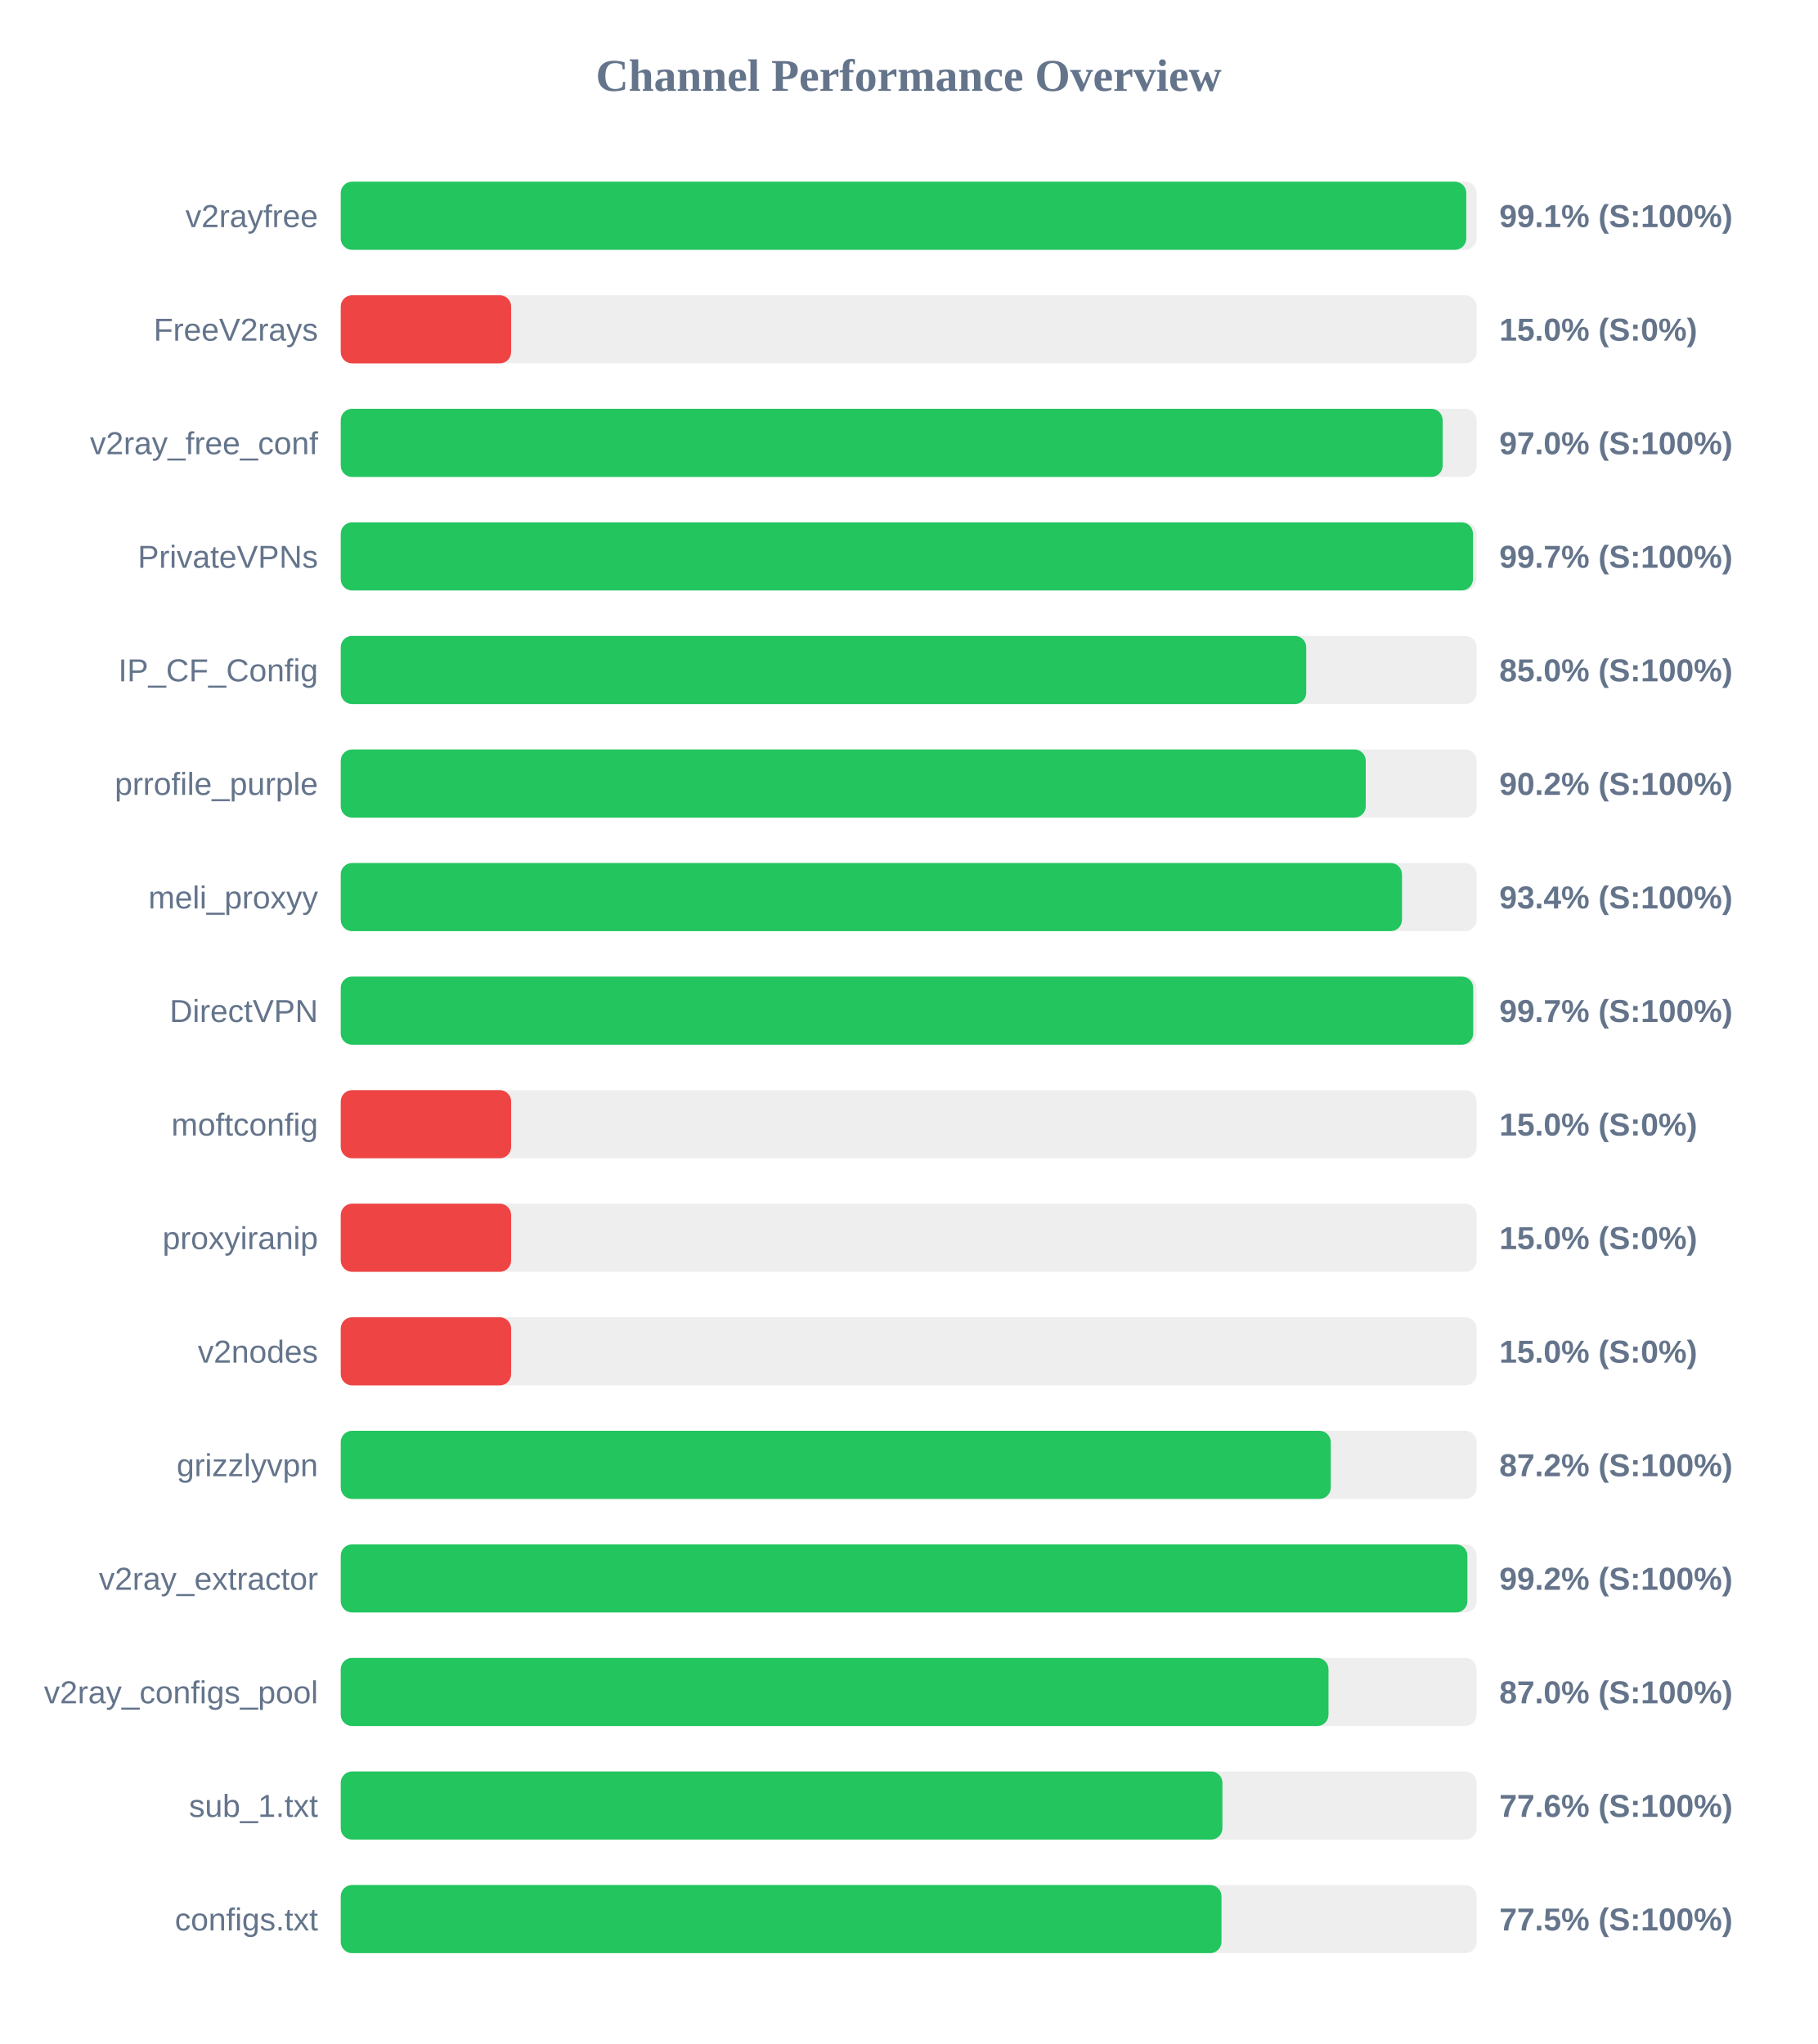
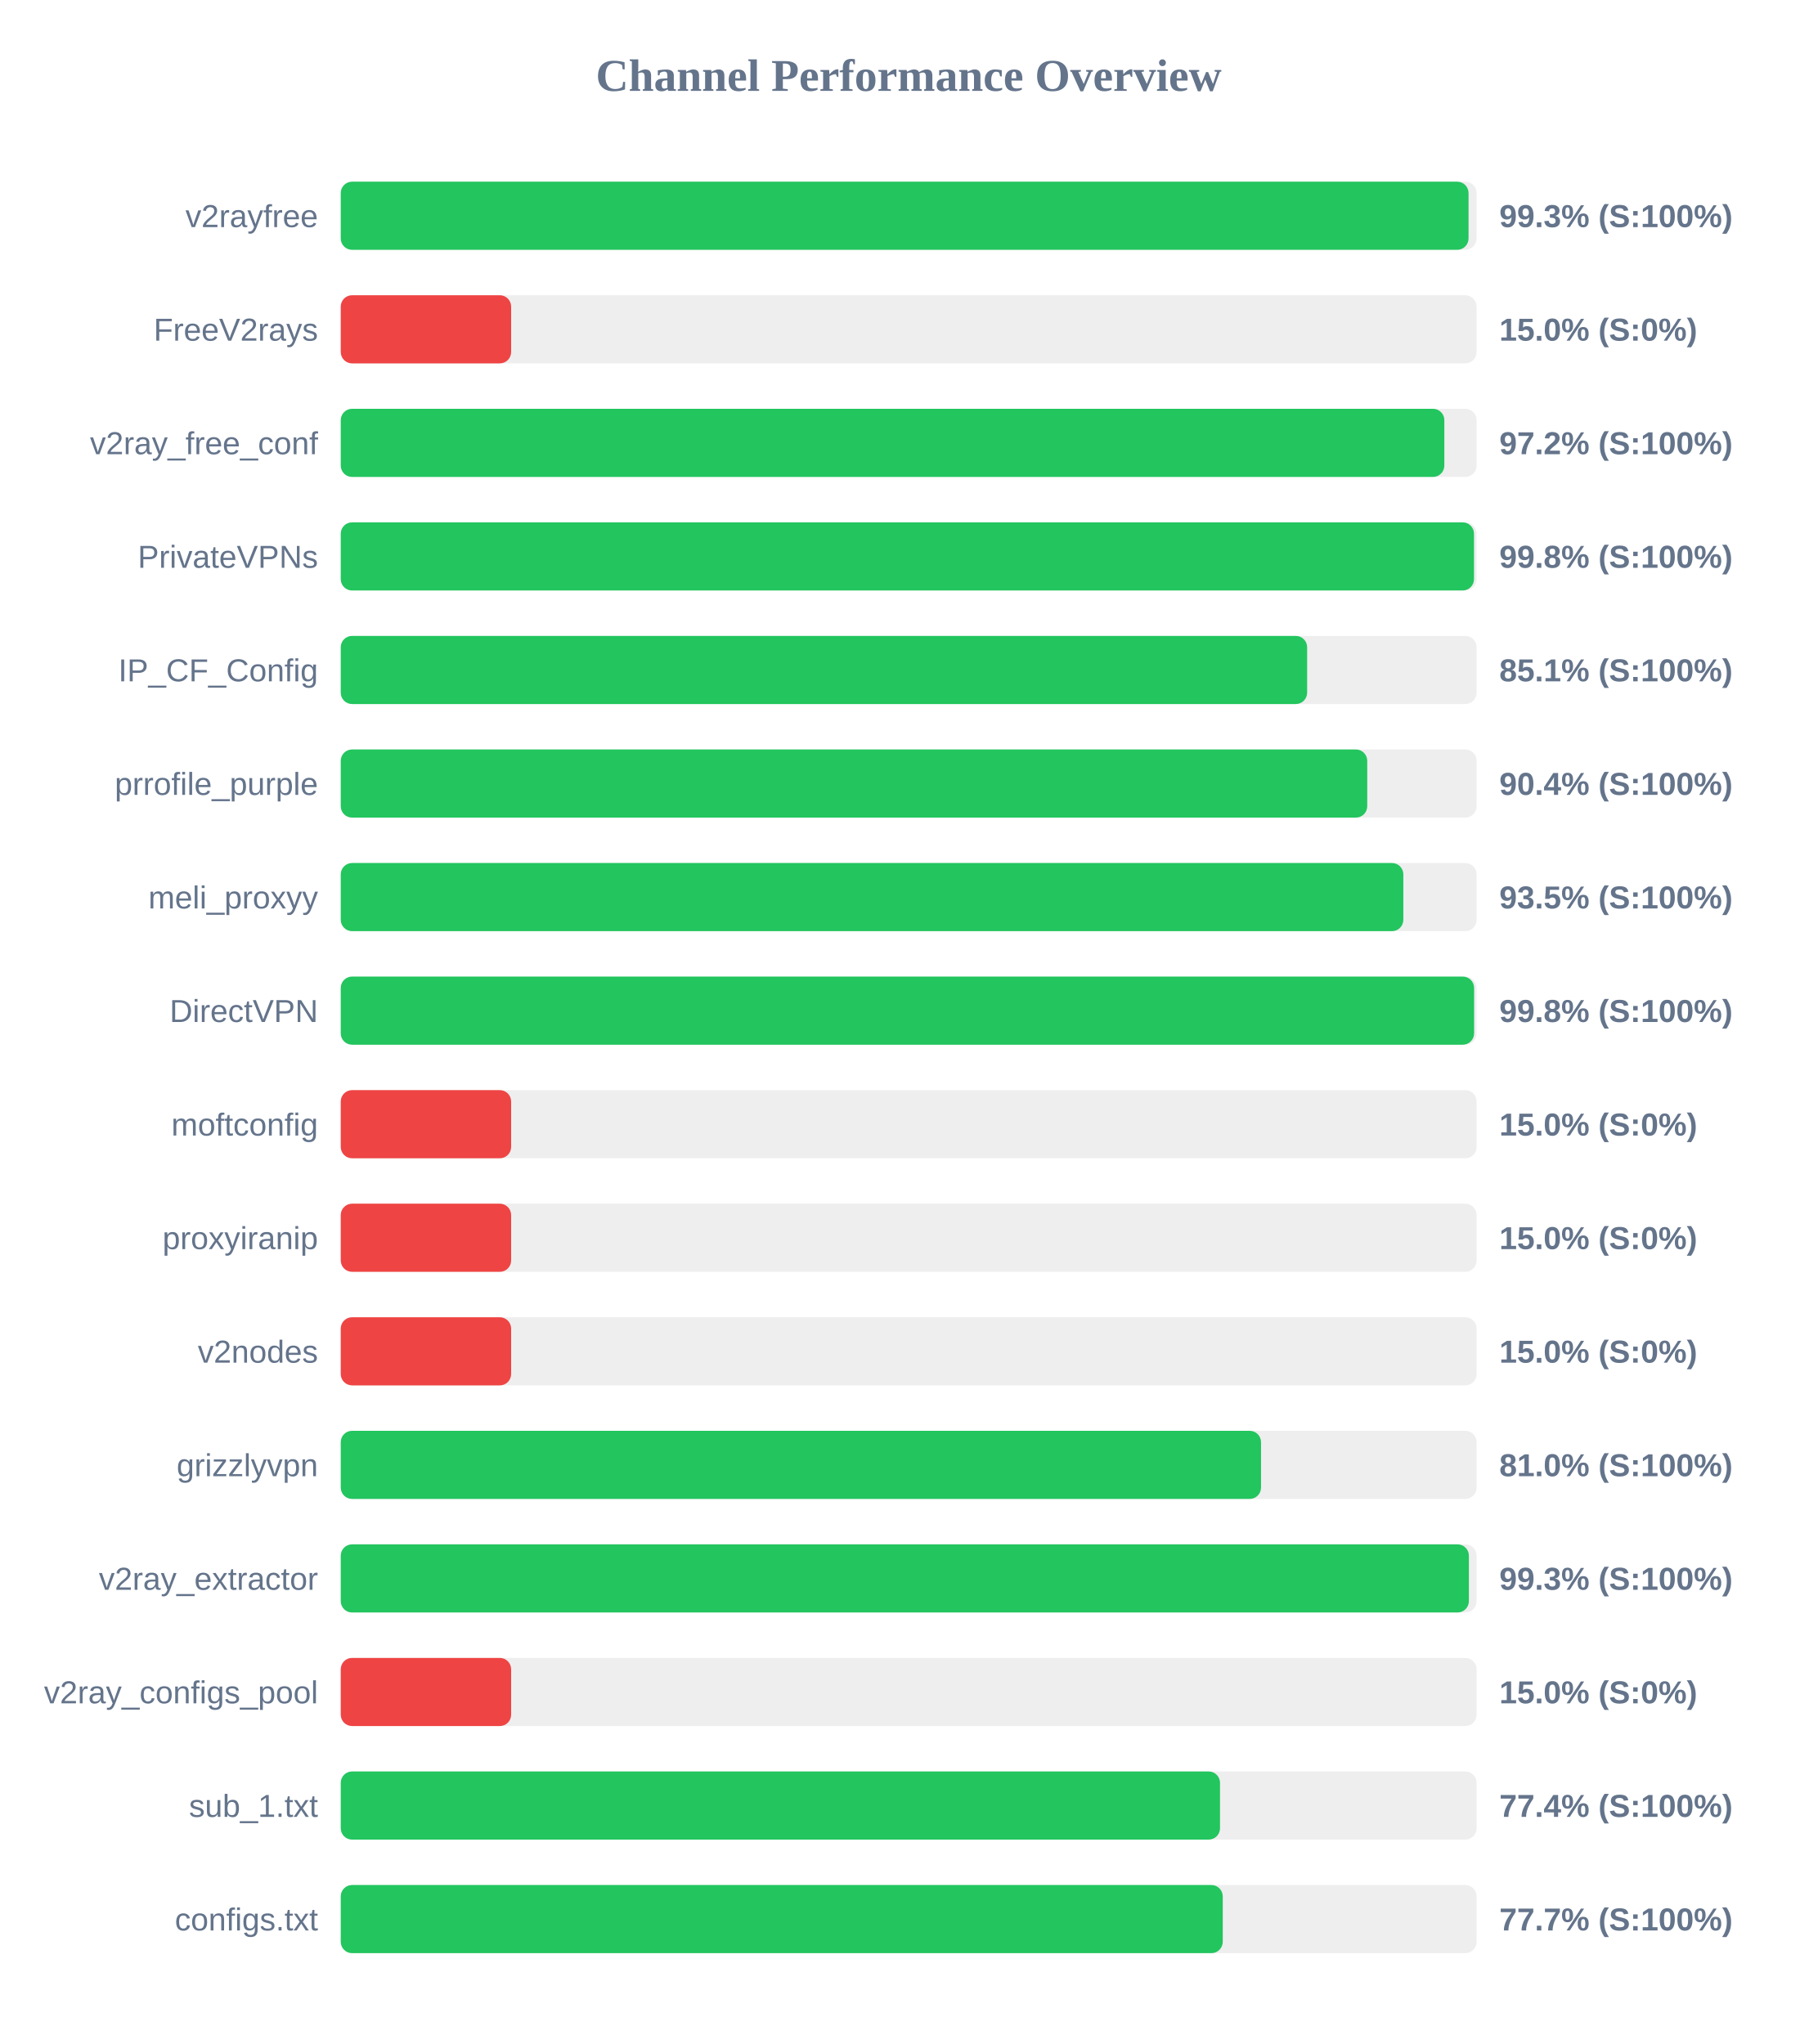
<svg xmlns="http://www.w3.org/2000/svg" width="800" height="900" version="1.1">
  <style>
        .row { font: 14px Arial; fill: #64748b; }
        .score { font: bold 14px Arial; fill: #64748b; }
    </style>
  <text x="400" y="40" text-anchor="middle" font-size="20px" font-weight="bold" fill="#64748b">Channel Performance Overview</text>
  <rect x="150" y="80" width="500" height="30" fill="#eee" rx="5" />
-   <rect x="150" y="80" width="495.45" height="30" fill="#22c55e" rx="5" />
+   <rect x="150" y="80" width="496.45" height="30" fill="#22c55e" rx="5" />
  <text x="140" y="100" text-anchor="end" class="row">v2rayfree</text>
-   <text x="660" y="100" text-anchor="start" class="score">99.1% (S:100%)</text>
+   <text x="660" y="100" text-anchor="start" class="score">99.3% (S:100%)</text>
  <rect x="150" y="130" width="500" height="30" fill="#eee" rx="5" />
  <rect x="150" y="130" width="75.0" height="30" fill="#ef4444" rx="5" />
  <text x="140" y="150" text-anchor="end" class="row">FreeV2rays</text>
  <text x="660" y="150" text-anchor="start" class="score">15.0% (S:0%)</text>
  <rect x="150" y="180" width="500" height="30" fill="#eee" rx="5" />
-   <rect x="150" y="180" width="485.05" height="30" fill="#22c55e" rx="5" />
+   <rect x="150" y="180" width="485.8" height="30" fill="#22c55e" rx="5" />
  <text x="140" y="200" text-anchor="end" class="row">v2ray_free_conf</text>
-   <text x="660" y="200" text-anchor="start" class="score">97.0% (S:100%)</text>
+   <text x="660" y="200" text-anchor="start" class="score">97.2% (S:100%)</text>
  <rect x="150" y="230" width="500" height="30" fill="#eee" rx="5" />
-   <rect x="150" y="230" width="498.4" height="30" fill="#22c55e" rx="5" />
+   <rect x="150" y="230" width="498.85" height="30" fill="#22c55e" rx="5" />
  <text x="140" y="250" text-anchor="end" class="row">PrivateVPNs</text>
-   <text x="660" y="250" text-anchor="start" class="score">99.7% (S:100%)</text>
+   <text x="660" y="250" text-anchor="start" class="score">99.8% (S:100%)</text>
  <rect x="150" y="280" width="500" height="30" fill="#eee" rx="5" />
-   <rect x="150" y="280" width="425.0" height="30" fill="#22c55e" rx="5" />
+   <rect x="150" y="280" width="425.4" height="30" fill="#22c55e" rx="5" />
  <text x="140" y="300" text-anchor="end" class="row">IP_CF_Config</text>
-   <text x="660" y="300" text-anchor="start" class="score">85.0% (S:100%)</text>
+   <text x="660" y="300" text-anchor="start" class="score">85.1% (S:100%)</text>
  <rect x="150" y="330" width="500" height="30" fill="#eee" rx="5" />
-   <rect x="150" y="330" width="451.2" height="30" fill="#22c55e" rx="5" />
+   <rect x="150" y="330" width="451.85" height="30" fill="#22c55e" rx="5" />
  <text x="140" y="350" text-anchor="end" class="row">prrofile_purple</text>
-   <text x="660" y="350" text-anchor="start" class="score">90.2% (S:100%)</text>
+   <text x="660" y="350" text-anchor="start" class="score">90.4% (S:100%)</text>
  <rect x="150" y="380" width="500" height="30" fill="#eee" rx="5" />
-   <rect x="150" y="380" width="467.15" height="30" fill="#22c55e" rx="5" />
+   <rect x="150" y="380" width="467.75" height="30" fill="#22c55e" rx="5" />
  <text x="140" y="400" text-anchor="end" class="row">meli_proxyy</text>
-   <text x="660" y="400" text-anchor="start" class="score">93.4% (S:100%)</text>
+   <text x="660" y="400" text-anchor="start" class="score">93.5% (S:100%)</text>
  <rect x="150" y="430" width="500" height="30" fill="#eee" rx="5" />
-   <rect x="150" y="430" width="498.5" height="30" fill="#22c55e" rx="5" />
+   <rect x="150" y="430" width="498.9" height="30" fill="#22c55e" rx="5" />
  <text x="140" y="450" text-anchor="end" class="row">DirectVPN</text>
-   <text x="660" y="450" text-anchor="start" class="score">99.7% (S:100%)</text>
+   <text x="660" y="450" text-anchor="start" class="score">99.8% (S:100%)</text>
  <rect x="150" y="480" width="500" height="30" fill="#eee" rx="5" />
  <rect x="150" y="480" width="75.0" height="30" fill="#ef4444" rx="5" />
  <text x="140" y="500" text-anchor="end" class="row">moftconfig</text>
  <text x="660" y="500" text-anchor="start" class="score">15.0% (S:0%)</text>
  <rect x="150" y="530" width="500" height="30" fill="#eee" rx="5" />
  <rect x="150" y="530" width="75.0" height="30" fill="#ef4444" rx="5" />
  <text x="140" y="550" text-anchor="end" class="row">proxyiranip</text>
  <text x="660" y="550" text-anchor="start" class="score">15.0% (S:0%)</text>
  <rect x="150" y="580" width="500" height="30" fill="#eee" rx="5" />
  <rect x="150" y="580" width="75.0" height="30" fill="#ef4444" rx="5" />
  <text x="140" y="600" text-anchor="end" class="row">v2nodes</text>
  <text x="660" y="600" text-anchor="start" class="score">15.0% (S:0%)</text>
  <rect x="150" y="630" width="500" height="30" fill="#eee" rx="5" />
-   <rect x="150" y="630" width="435.8" height="30" fill="#22c55e" rx="5" />
+   <rect x="150" y="630" width="405.1" height="30" fill="#22c55e" rx="5" />
  <text x="140" y="650" text-anchor="end" class="row">grizzlyvpn</text>
-   <text x="660" y="650" text-anchor="start" class="score">87.2% (S:100%)</text>
+   <text x="660" y="650" text-anchor="start" class="score">81.0% (S:100%)</text>
  <rect x="150" y="680" width="500" height="30" fill="#eee" rx="5" />
-   <rect x="150" y="680" width="495.95" height="30" fill="#22c55e" rx="5" />
+   <rect x="150" y="680" width="496.6" height="30" fill="#22c55e" rx="5" />
  <text x="140" y="700" text-anchor="end" class="row">v2ray_extractor</text>
-   <text x="660" y="700" text-anchor="start" class="score">99.2% (S:100%)</text>
+   <text x="660" y="700" text-anchor="start" class="score">99.3% (S:100%)</text>
  <rect x="150" y="730" width="500" height="30" fill="#eee" rx="5" />
-   <rect x="150" y="730" width="434.8" height="30" fill="#22c55e" rx="5" />
+   <rect x="150" y="730" width="75.0" height="30" fill="#ef4444" rx="5" />
  <text x="140" y="750" text-anchor="end" class="row">v2ray_configs_pool</text>
-   <text x="660" y="750" text-anchor="start" class="score">87.0% (S:100%)</text>
+   <text x="660" y="750" text-anchor="start" class="score">15.0% (S:0%)</text>
  <rect x="150" y="780" width="500" height="30" fill="#eee" rx="5" />
-   <rect x="150" y="780" width="388.1" height="30" fill="#22c55e" rx="5" />
+   <rect x="150" y="780" width="387.05" height="30" fill="#22c55e" rx="5" />
  <text x="140" y="800" text-anchor="end" class="row">sub_1.txt</text>
-   <text x="660" y="800" text-anchor="start" class="score">77.6% (S:100%)</text>
+   <text x="660" y="800" text-anchor="start" class="score">77.4% (S:100%)</text>
  <rect x="150" y="830" width="500" height="30" fill="#eee" rx="5" />
-   <rect x="150" y="830" width="387.7" height="30" fill="#22c55e" rx="5" />
+   <rect x="150" y="830" width="388.25" height="30" fill="#22c55e" rx="5" />
  <text x="140" y="850" text-anchor="end" class="row">configs.txt</text>
-   <text x="660" y="850" text-anchor="start" class="score">77.5% (S:100%)</text>
+   <text x="660" y="850" text-anchor="start" class="score">77.7% (S:100%)</text>
</svg>
